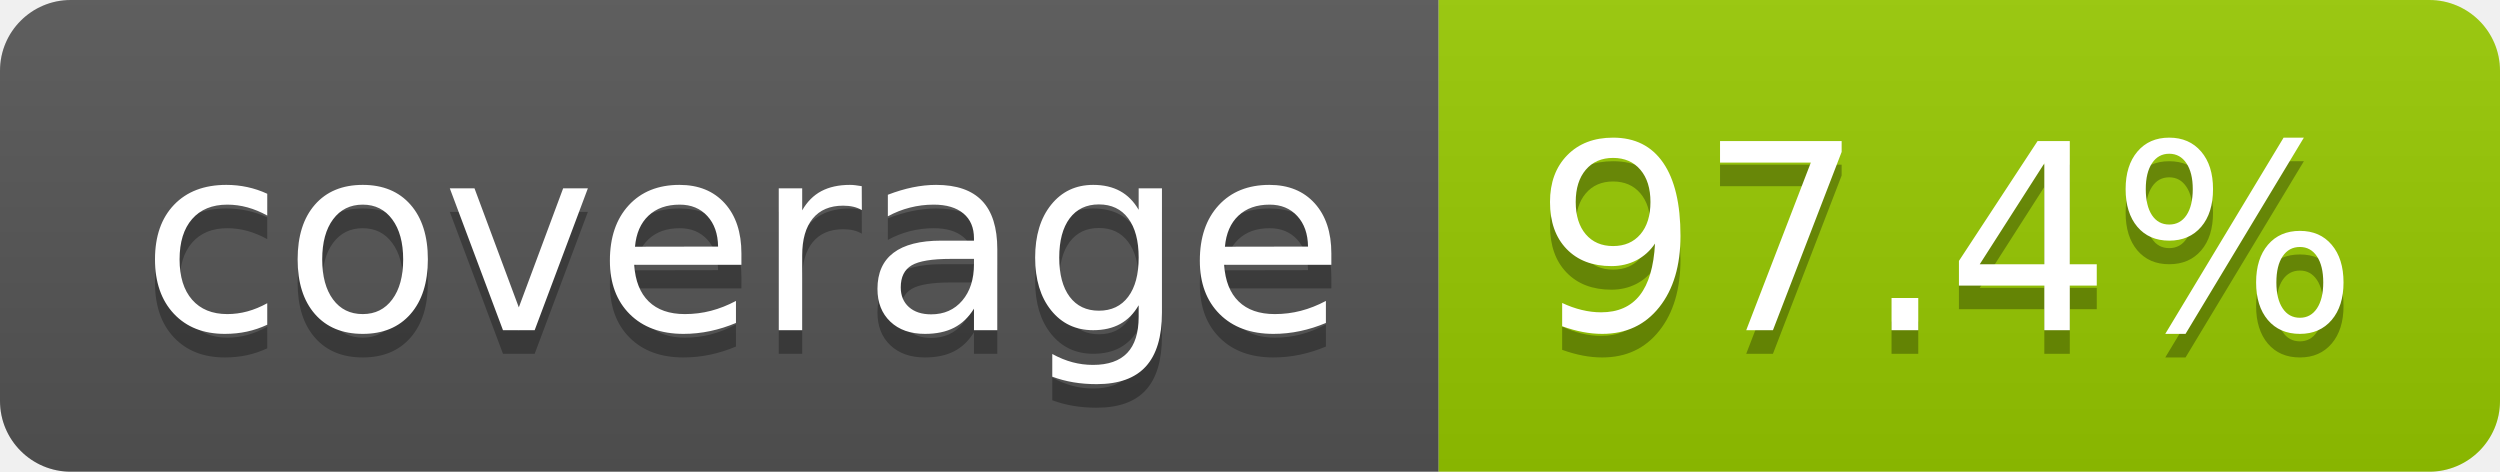
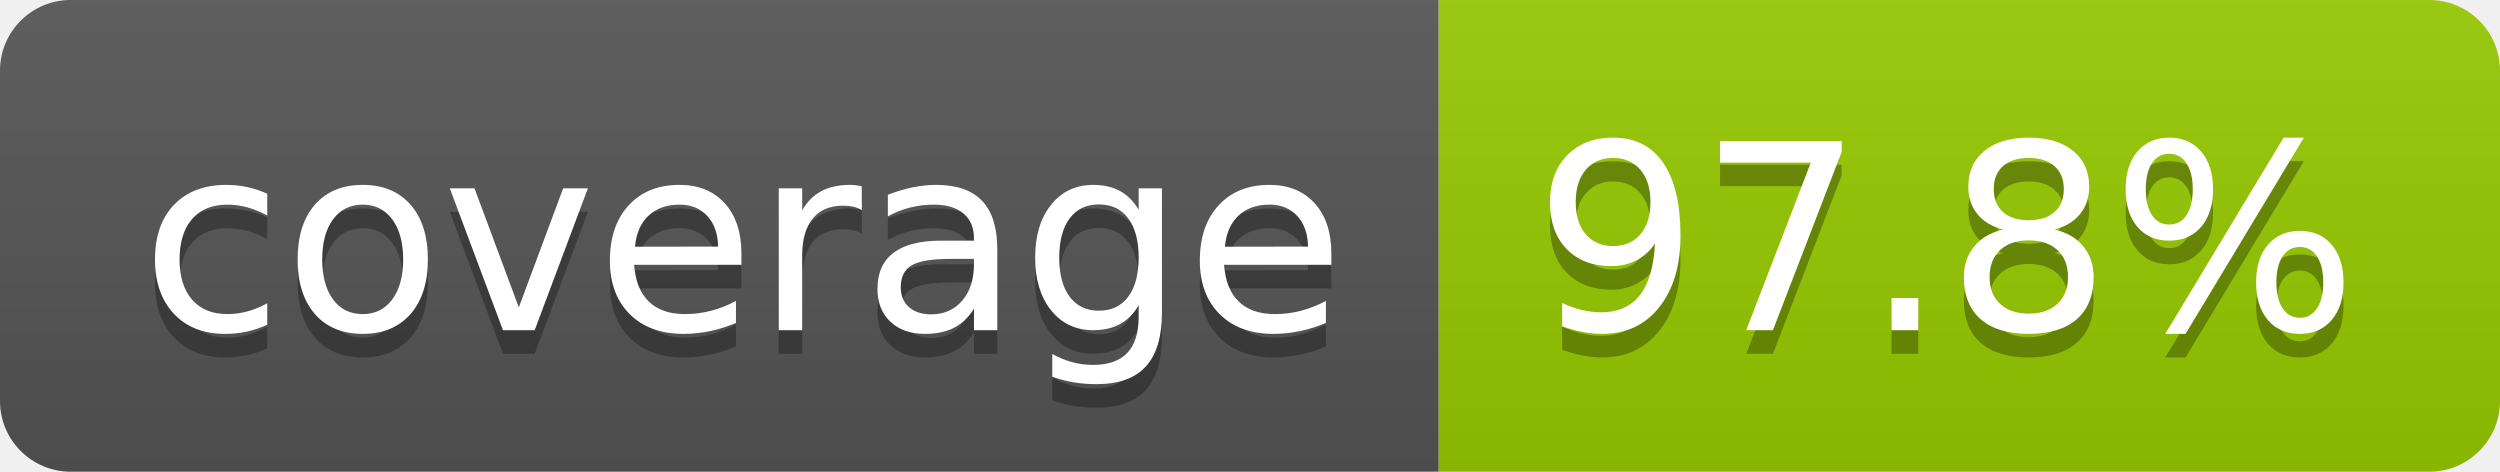
- <svg xmlns="http://www.w3.org/2000/svg" width="106" height="20" role="img" aria-label="coverage: 97.4%">
+ <svg xmlns="http://www.w3.org/2000/svg" width="106" height="20" role="img" aria-label="coverage: 97.8%">
  <linearGradient id="s" x2="0" y2="100%">
    <stop offset="0" stop-color="#bbb" stop-opacity=".1" />
    <stop offset="1" stop-opacity=".1" />
  </linearGradient>
  <clipPath id="r">
    <rect width="106" height="20" rx="3" fill="#fff" />
  </clipPath>
  <g clip-path="url(#r)">
    <rect width="61" height="20" fill="#555" />
    <rect x="61" width="45" height="20" fill="#97ca00" />
    <rect width="106" height="20" fill="url(#s)" />
  </g>
  <g fill="#fff" text-anchor="middle" font-family="Verdana,Geneva,DejaVu Sans,sans-serif" text-rendering="geometricPrecision" font-size="110">
    <text aria-hidden="true" x="315" y="150" fill="#010101" fill-opacity=".3" transform="scale(.1)" textLength="510">coverage</text>
    <text x="315" y="140" transform="scale(.1)" fill="#fff" textLength="510">coverage</text>
-     <text aria-hidden="true" x="825" y="150" fill="#010101" fill-opacity=".3" transform="scale(.1)" textLength="350">97.4%</text>
-     <text x="825" y="140" transform="scale(.1)" fill="#fff" textLength="350">97.4%</text>
+     <text aria-hidden="true" x="825" y="150" fill="#010101" fill-opacity=".3" transform="scale(.1)" textLength="350">97.8%</text>
+     <text x="825" y="140" transform="scale(.1)" fill="#fff" textLength="350">97.8%</text>
  </g>
</svg>
